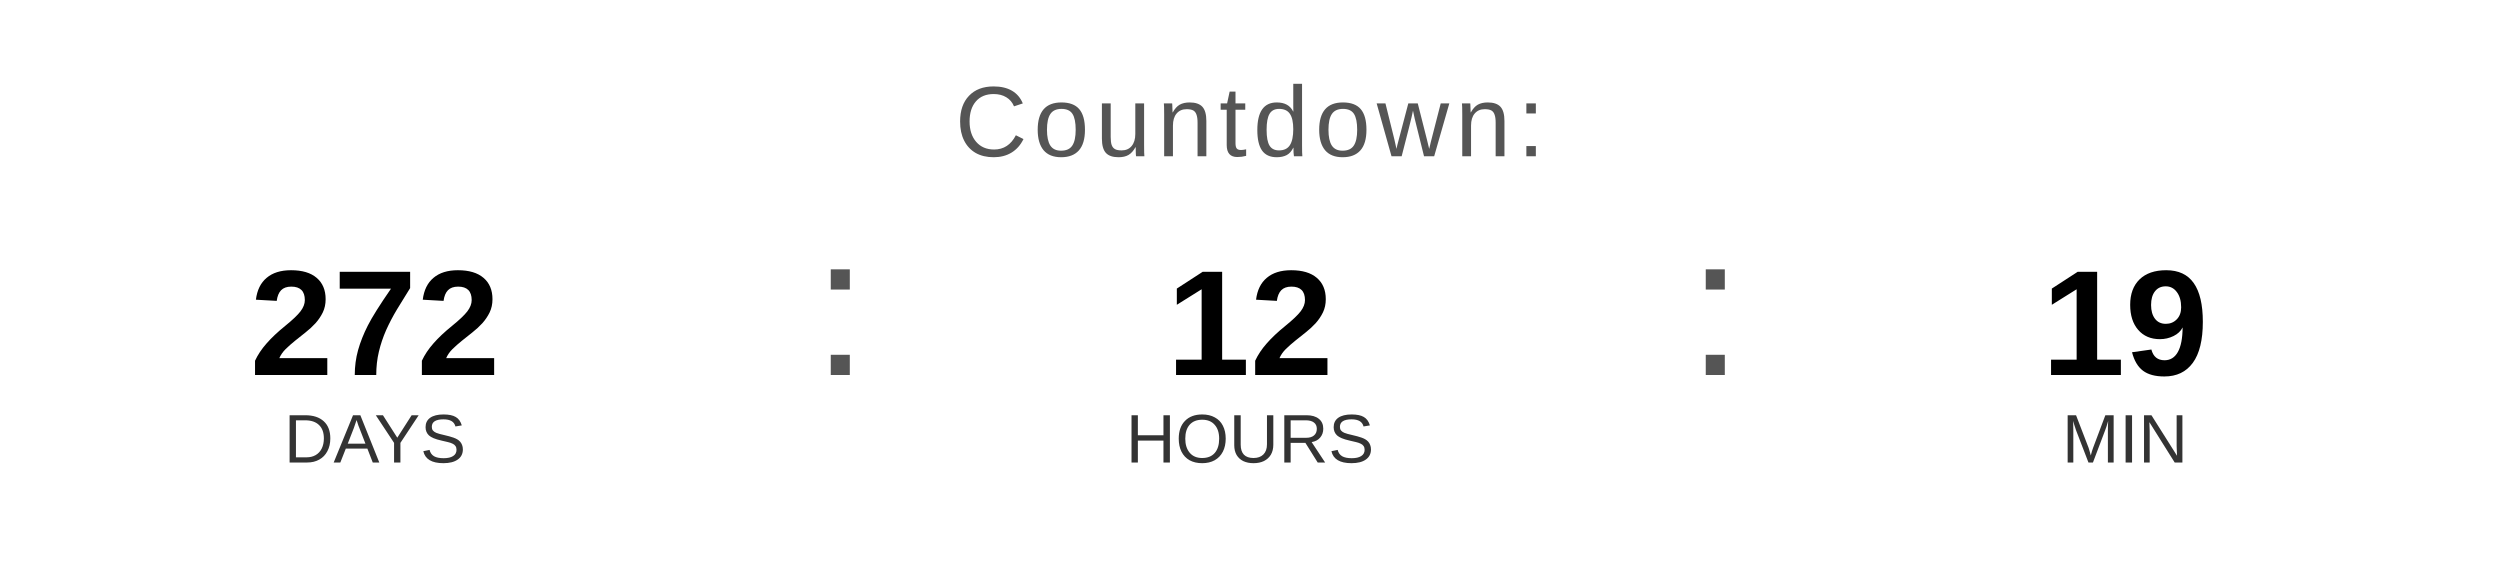
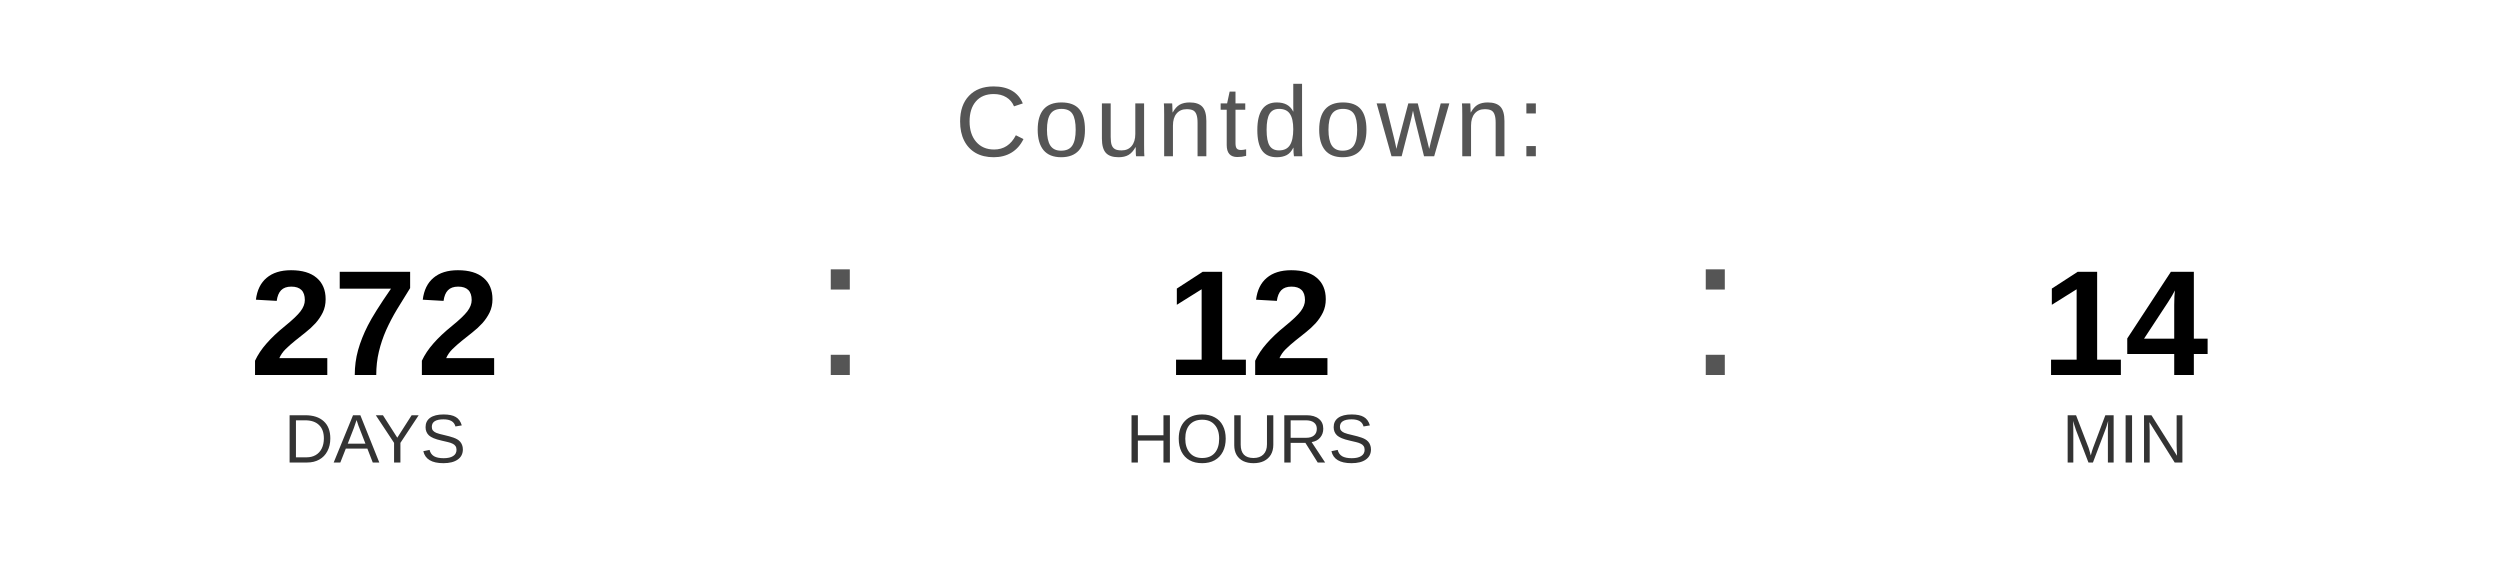
<svg xmlns="http://www.w3.org/2000/svg" width="400" height="90" viewBox="0 0 400 90">
  <text x="200" y="25" font-family="Arial, Helvetica, sans-serif" font-size="16" fill="#555555" text-anchor="middle" letter-spacing="1">
    Countdown:
  </text>
  <text x="60" y="60" font-family="Arial, Helvetica, sans-serif" font-size="24" font-weight="bold" fill="#000000" text-anchor="middle">272</text>
  <text x="60" y="74" font-family="Arial, Helvetica, sans-serif" font-size="11" fill="#333333" text-anchor="middle">DAYS</text>
  <text x="130" y="60" font-family="Arial, sans-serif" font-size="32" fill="#555555">:</text>
  <text x="200" y="60" font-family="Arial, Helvetica, sans-serif" font-size="24" font-weight="bold" fill="#000000" text-anchor="middle">12</text>
  <text x="200" y="74" font-family="Arial, Helvetica, sans-serif" font-size="11" fill="#333333" text-anchor="middle">HOURS</text>
  <text x="270" y="60" font-family="Arial, sans-serif" font-size="32" fill="#555555">:</text>
-   <text x="340" y="60" font-family="Arial, Helvetica, sans-serif" font-size="24" font-weight="bold" fill="#000000" text-anchor="middle">19</text>
+   <text x="340" y="60" font-family="Arial, Helvetica, sans-serif" font-size="24" font-weight="bold" fill="#000000" text-anchor="middle">14</text>
  <text x="340" y="74" font-family="Arial, Helvetica, sans-serif" font-size="11" fill="#333333" text-anchor="middle">MIN</text>
</svg>
